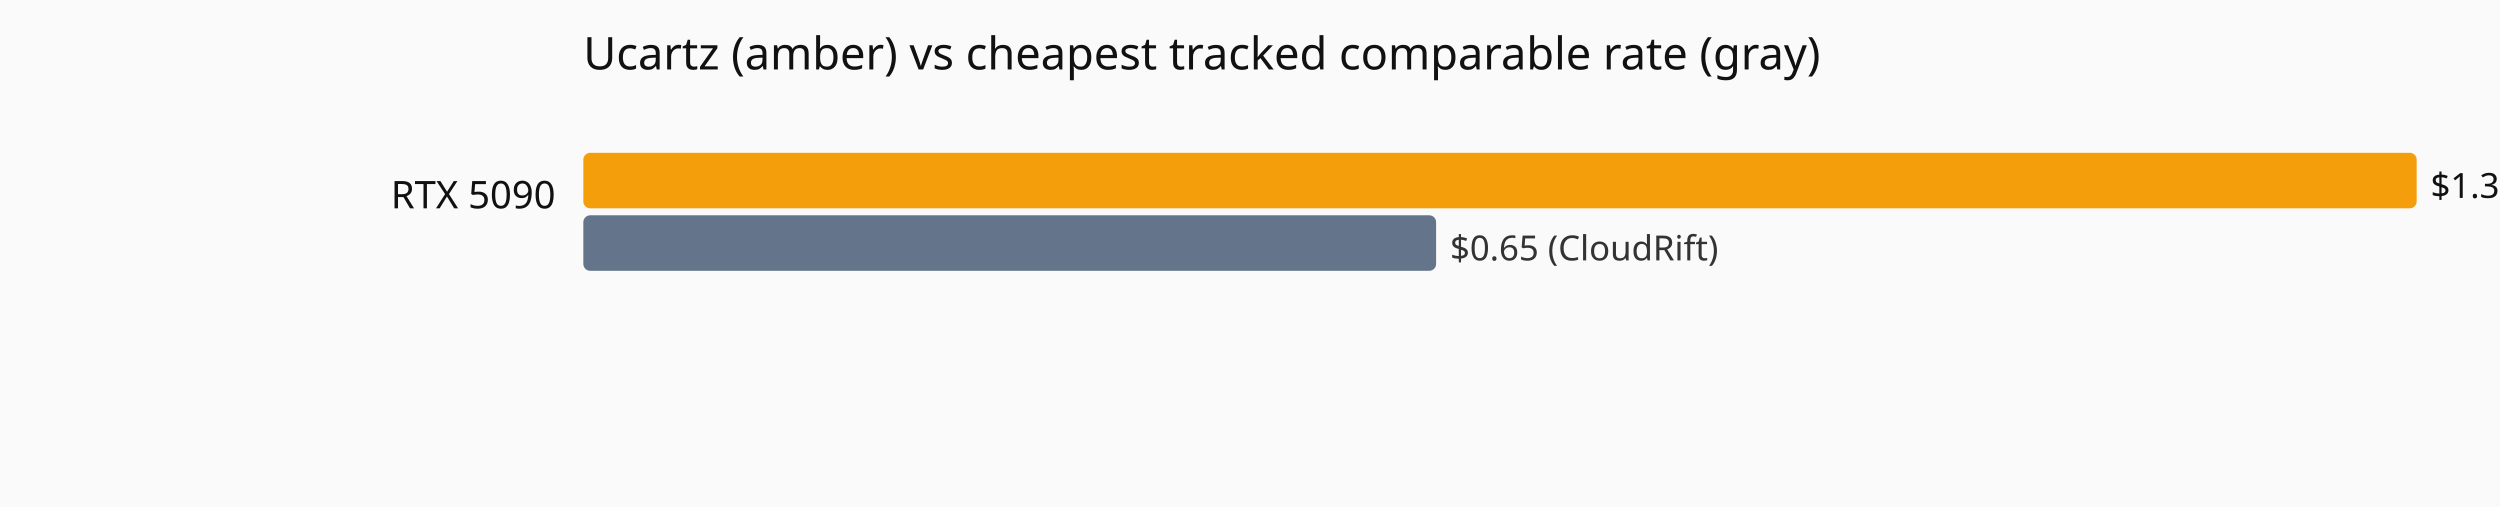
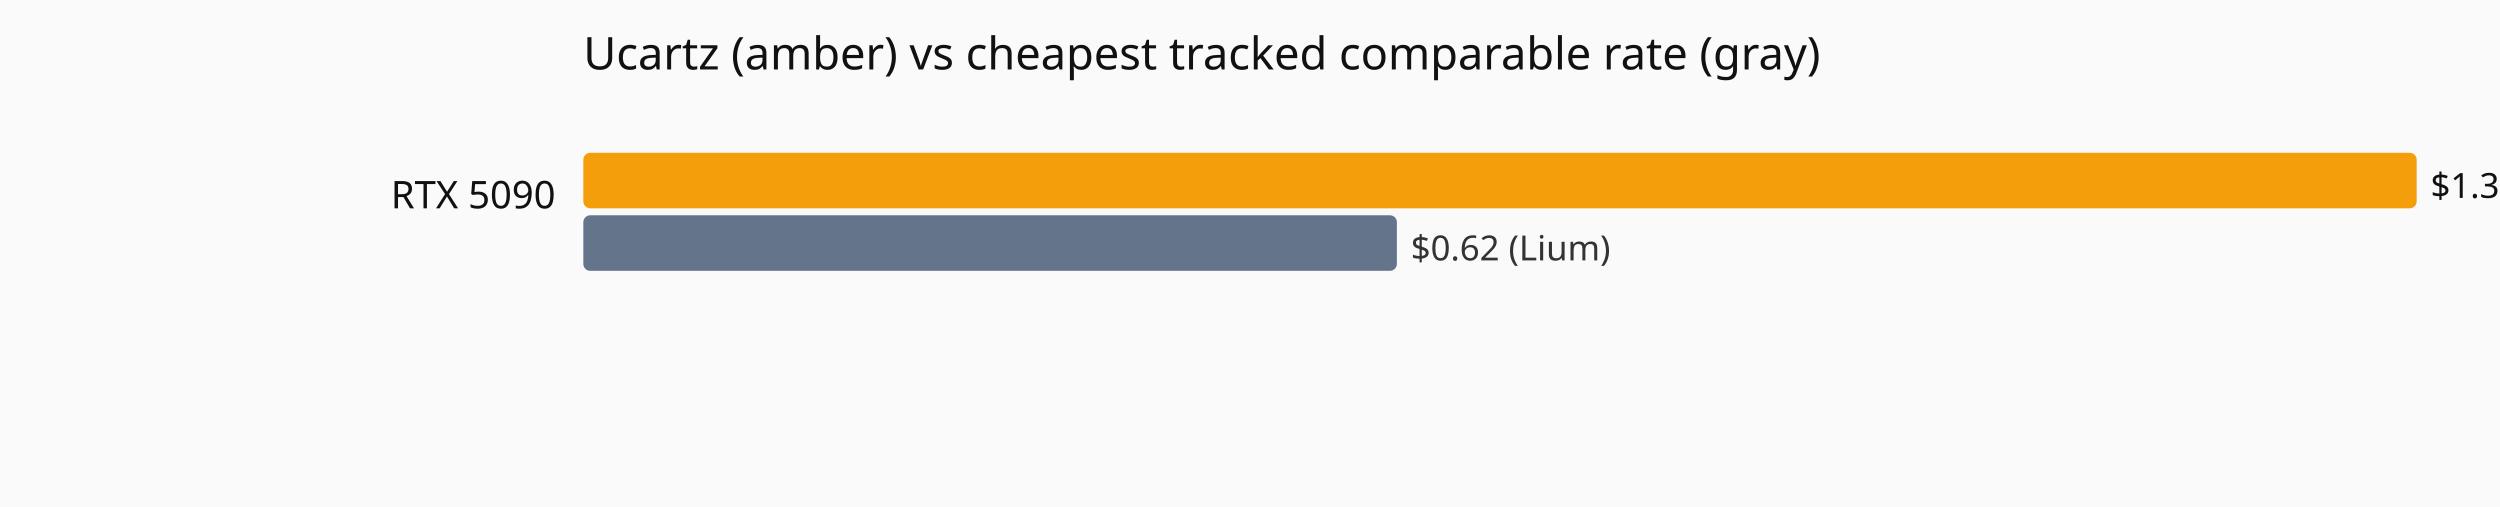
<svg xmlns="http://www.w3.org/2000/svg" viewBox="0 0 720 146" role="img" aria-label="Current hourly rate versus the cheapest tracked vendor, by GPU model.">
  <rect width="720" height="146" fill="#fafafa" />
  <text x="168" y="20" font-family="system-ui,sans-serif" font-size="13" fill="#111">Ucartz (amber) vs cheapest tracked comparable rate (gray)</text>
  <text x="160" y="60" text-anchor="end" font-family="system-ui,sans-serif" font-size="11" fill="#111">RTX 5090</text>
  <rect x="168" y="44" width="528.0" height="16" fill="#f59e0b" rx="2" />
  <text x="700.0" y="57" font-family="system-ui,sans-serif" font-size="10" fill="#111">$1.3972</text>
-   <rect x="168" y="62" width="245.6" height="16" fill="#64748b" rx="2" />
-   <text x="417.6" y="75" font-family="system-ui,sans-serif" font-size="10" fill="#333">$0.65 (CloudRift)</text>
+   <rect x="168" y="62" width="234.3" height="16" fill="#64748b" rx="2" />
+   <text x="406.3" y="75" font-family="system-ui,sans-serif" font-size="10" fill="#333">$0.62 (Lium)</text>
</svg>
